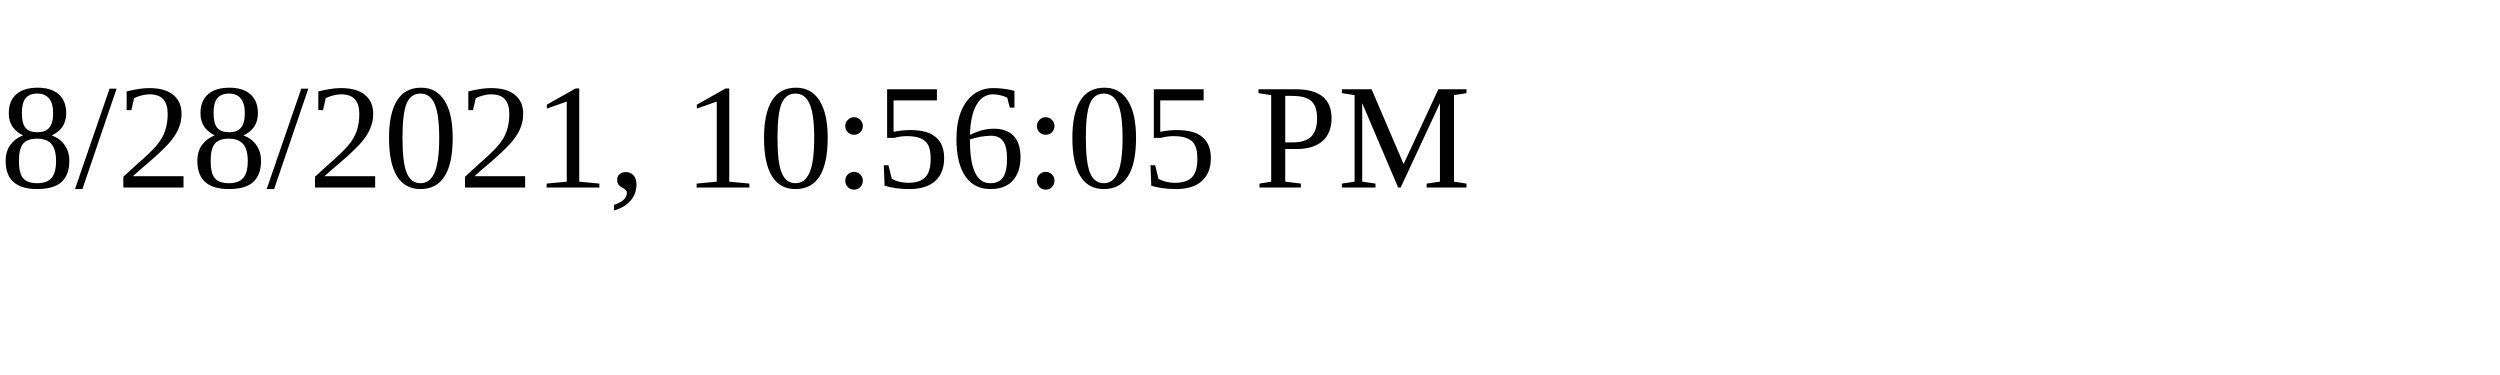
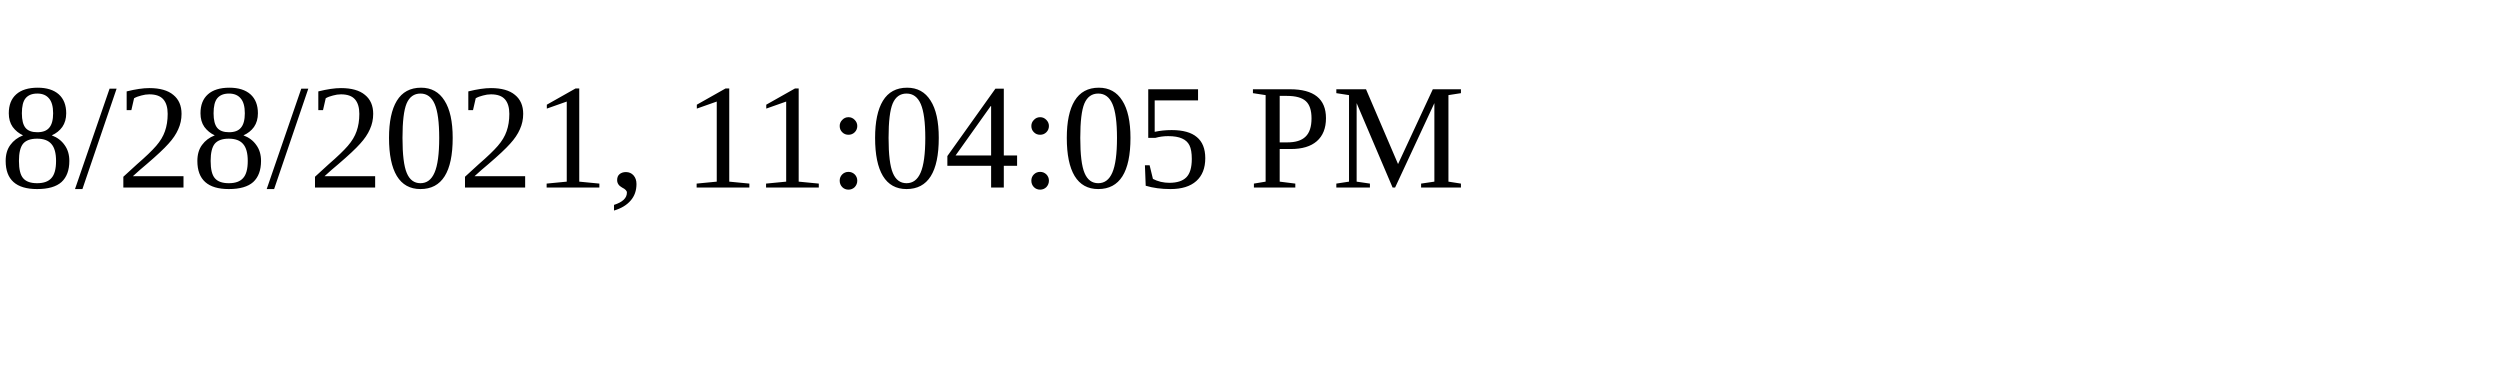
<svg xmlns="http://www.w3.org/2000/svg" height="30" width="200">
-   <text x="0" y="15">8/28/2021, 10:56:05 PM</text>
+   <text x="0" y="15">8/28/2021, 11:04:05 PM</text>
</svg>
